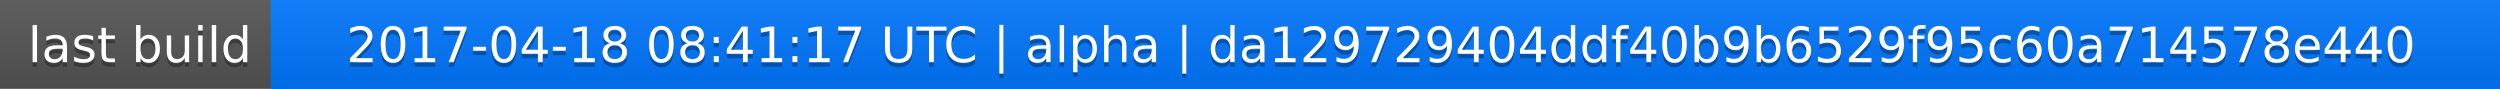
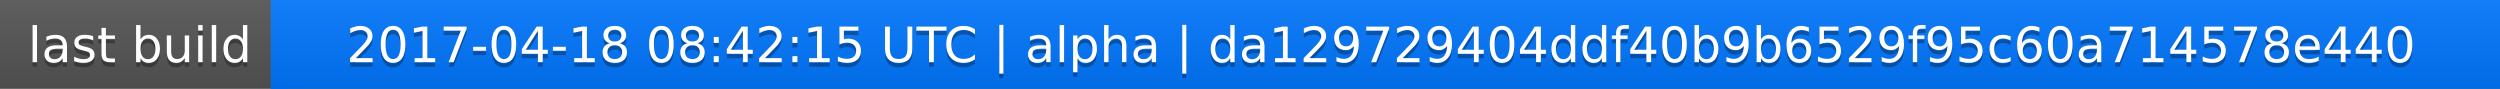
<svg xmlns="http://www.w3.org/2000/svg" width="563" height="20">
  <linearGradient id="a" x2="0" y2="100%">
    <stop offset="0" stop-color="#bbb" stop-opacity=".1" />
    <stop offset="1" stop-opacity=".1" />
  </linearGradient>
  <rect rx="0" width="563" height="20" fill="#555" />
  <rect rx="0" x="61" width="502" height="20" fill="#07f" />
  <path fill="#07f" d="M61 0h4v20h-4z" />
  <rect rx="0" width="563" height="20" fill="url(#a)" />
  <g fill="#fff" text-anchor="middle" font-family="DejaVu Sans,Verdana,Geneva,sans-serif" font-size="11">
    <text x="31.5" y="15" fill="#010101" fill-opacity=".3">last build</text>
    <text x="31.5" y="14">last build</text>
-     <text x="311" y="15" fill="#010101" fill-opacity=".3">2017-04-18 08:41:17 UTC | alpha | da129729404ddf40b9b6529f95c60a714578e440</text>
-     <text x="311" y="14">2017-04-18 08:41:17 UTC | alpha | da129729404ddf40b9b6529f95c60a714578e440</text>
+     <text x="311" y="15" fill="#010101" fill-opacity=".3">2017-04-18 08:42:15 UTC | alpha | da129729404ddf40b9b6529f95c60a714578e440</text>
+     <text x="311" y="14">2017-04-18 08:42:15 UTC | alpha | da129729404ddf40b9b6529f95c60a714578e440</text>
  </g>
</svg>
